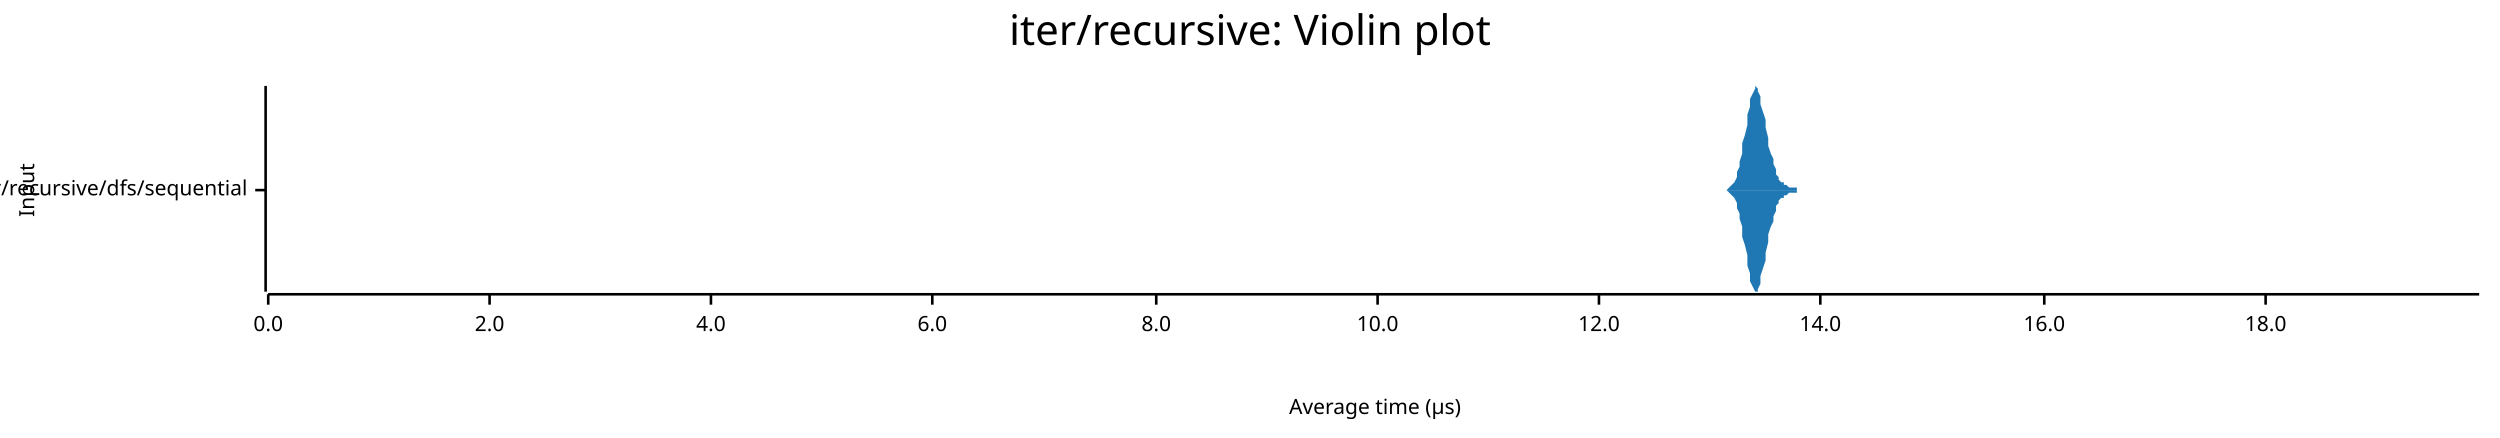
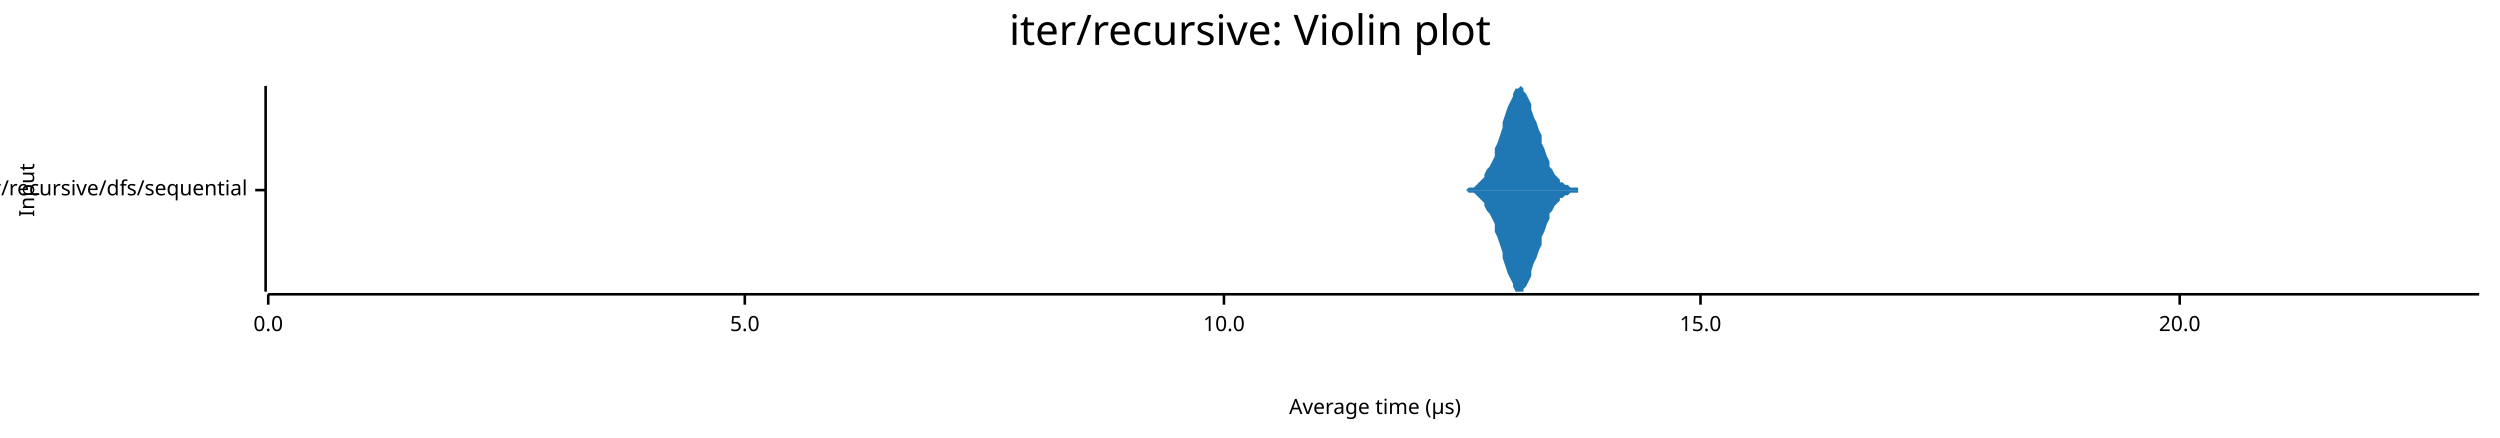
<svg xmlns="http://www.w3.org/2000/svg" width="960" height="168" viewBox="0 0 960 168">
  <text x="480" y="5" dy="0.76em" text-anchor="middle" font-family="sans-serif" font-size="16.129" opacity="1" fill="#000000">
iter/recursive: Violin plot
</text>
  <text x="7" y="73" dy="0.76em" text-anchor="middle" font-family="sans-serif" font-size="8.065" opacity="1" fill="#000000" transform="rotate(270, 7, 73)">
Input
</text>
  <text x="528" y="161" dy="-0.5ex" text-anchor="middle" font-family="sans-serif" font-size="8.065" opacity="1" fill="#000000">
Average time (µs)
</text>
  <polyline fill="none" opacity="1" stroke="#000000" stroke-width="1" points="102,33 102,112 " />
  <text x="95" y="73" dy="0.5ex" text-anchor="end" font-family="sans-serif" font-size="8.065" opacity="1" fill="#000000">
iter/recursive/dfs/sequential
</text>
  <polyline fill="none" opacity="1" stroke="#000000" stroke-width="1" points="98,73 102,73 " />
  <polyline fill="none" opacity="1" stroke="#000000" stroke-width="1" points="103,113 952,113 " />
  <text x="103" y="121" dy="0.76em" text-anchor="middle" font-family="sans-serif" font-size="8.065" opacity="1" fill="#000000">
0.0
</text>
  <polyline fill="none" opacity="1" stroke="#000000" stroke-width="1" points="103,113 103,117 " />
-   <text x="188" y="121" dy="0.76em" text-anchor="middle" font-family="sans-serif" font-size="8.065" opacity="1" fill="#000000">
- 2.0
+   <text x="286" y="121" dy="0.76em" text-anchor="middle" font-family="sans-serif" font-size="8.065" opacity="1" fill="#000000">
+ 5.0
</text>
-   <polyline fill="none" opacity="1" stroke="#000000" stroke-width="1" points="188,113 188,117 " />
-   <text x="273" y="121" dy="0.76em" text-anchor="middle" font-family="sans-serif" font-size="8.065" opacity="1" fill="#000000">
- 4.0
- </text>
-   <polyline fill="none" opacity="1" stroke="#000000" stroke-width="1" points="273,113 273,117 " />
-   <text x="358" y="121" dy="0.76em" text-anchor="middle" font-family="sans-serif" font-size="8.065" opacity="1" fill="#000000">
- 6.0
- </text>
-   <polyline fill="none" opacity="1" stroke="#000000" stroke-width="1" points="358,113 358,117 " />
-   <text x="444" y="121" dy="0.76em" text-anchor="middle" font-family="sans-serif" font-size="8.065" opacity="1" fill="#000000">
- 8.0
- </text>
-   <polyline fill="none" opacity="1" stroke="#000000" stroke-width="1" points="444,113 444,117 " />
-   <text x="529" y="121" dy="0.76em" text-anchor="middle" font-family="sans-serif" font-size="8.065" opacity="1" fill="#000000">
+   <polyline fill="none" opacity="1" stroke="#000000" stroke-width="1" points="286,113 286,117 " />
+   <text x="470" y="121" dy="0.76em" text-anchor="middle" font-family="sans-serif" font-size="8.065" opacity="1" fill="#000000">
10.0
</text>
-   <polyline fill="none" opacity="1" stroke="#000000" stroke-width="1" points="529,113 529,117 " />
-   <text x="614" y="121" dy="0.76em" text-anchor="middle" font-family="sans-serif" font-size="8.065" opacity="1" fill="#000000">
- 12.0
+   <polyline fill="none" opacity="1" stroke="#000000" stroke-width="1" points="470,113 470,117 " />
+   <text x="653" y="121" dy="0.76em" text-anchor="middle" font-family="sans-serif" font-size="8.065" opacity="1" fill="#000000">
+ 15.0
</text>
-   <polyline fill="none" opacity="1" stroke="#000000" stroke-width="1" points="614,113 614,117 " />
-   <text x="699" y="121" dy="0.76em" text-anchor="middle" font-family="sans-serif" font-size="8.065" opacity="1" fill="#000000">
- 14.0
+   <polyline fill="none" opacity="1" stroke="#000000" stroke-width="1" points="653,113 653,117 " />
+   <text x="837" y="121" dy="0.76em" text-anchor="middle" font-family="sans-serif" font-size="8.065" opacity="1" fill="#000000">
+ 20.0
</text>
-   <polyline fill="none" opacity="1" stroke="#000000" stroke-width="1" points="699,113 699,117 " />
-   <text x="785" y="121" dy="0.76em" text-anchor="middle" font-family="sans-serif" font-size="8.065" opacity="1" fill="#000000">
- 16.0
- </text>
-   <polyline fill="none" opacity="1" stroke="#000000" stroke-width="1" points="785,113 785,117 " />
-   <text x="870" y="121" dy="0.76em" text-anchor="middle" font-family="sans-serif" font-size="8.065" opacity="1" fill="#000000">
- 18.0
- </text>
-   <polyline fill="none" opacity="1" stroke="#000000" stroke-width="1" points="870,113 870,117 " />
-   <polygon opacity="1" fill="#1F78B4" points="661,73 662,73 662,73 663,73 664,72 664,72 665,71 665,71 666,70 667,68 667,66 668,64 668,62 669,59 669,55 670,52 671,48 671,44 672,41 672,38 673,36 674,34 674,33 675,34 675,35 676,37 676,40 677,43 678,46 678,49 679,53 679,56 680,59 681,61 681,63 682,65 682,67 683,68 683,69 684,70 685,70 685,71 686,71 686,71 687,72 687,72 688,72 689,72 689,72 690,72 690,73 691,73 692,73 692,73 693,73 693,73 694,73 694,73 695,73 696,73 696,73 697,73 697,73 698,73 699,73 699,73 700,73 700,73 701,73 701,73 702,73 703,73 703,73 704,73 704,73 705,73 706,73 706,73 707,73 707,73 708,73 708,73 709,73 710,73 710,73 711,73 711,73 712,73 712,73 713,73 714,73 714,73 715,73 715,73 716,73 717,73 717,73 718,73 718,73 719,73 719,73 720,73 721,73 721,73 722,73 722,73 723,73 724,73 724,73 725,73 725,73 726,73 726,73 727,73 728,73 728,73 729,73 729,73 730,73 731,73 731,73 732,73 732,73 733,73 733,73 734,73 735,73 735,73 736,73 736,73 737,73 738,73 738,73 739,73 739,73 740,73 740,73 741,73 742,73 742,73 743,73 743,73 744,73 744,73 745,73 746,73 746,73 747,73 747,73 748,73 749,73 749,73 750,73 750,73 751,73 751,73 752,73 753,73 753,73 754,73 754,73 755,73 756,73 756,73 757,73 757,73 758,73 758,73 759,73 760,73 760,73 761,73 761,73 762,73 763,73 763,73 764,73 764,73 765,73 765,73 766,73 767,73 767,73 768,73 768,73 769,73 769,73 770,73 771,73 771,73 772,73 772,73 773,73 774,73 774,73 775,73 775,73 776,73 776,73 777,73 778,73 778,73 779,73 779,73 780,73 781,73 781,73 782,73 782,73 783,73 783,73 784,73 785,73 785,73 786,73 786,73 787,73 788,73 788,73 789,73 789,73 790,73 790,73 791,73 792,73 792,73 793,73 793,73 794,73 794,73 795,73 796,73 796,73 797,73 797,73 798,73 799,73 799,73 800,73 800,73 801,73 801,73 802,73 803,73 803,73 804,73 804,73 805,73 806,73 806,73 807,73 807,73 808,73 808,73 809,73 810,73 810,73 811,73 811,73 812,73 813,73 813,73 814,73 814,73 815,73 815,73 816,73 817,73 817,73 818,73 818,73 819,73 819,73 820,73 821,73 821,73 822,73 822,73 823,73 824,73 824,73 825,73 825,73 826,73 826,73 827,73 828,73 828,73 829,73 829,73 830,73 831,73 831,73 832,73 832,73 833,73 833,73 834,73 835,73 835,73 836,73 836,73 837,73 838,73 838,73 839,73 839,73 840,73 840,73 841,73 842,73 842,73 843,73 843,73 844,73 845,73 845,73 846,73 846,73 847,73 847,73 848,73 849,73 849,73 850,73 850,73 851,73 851,73 852,73 853,73 853,73 854,73 854,73 855,73 856,73 856,73 857,73 857,73 858,73 858,73 859,73 860,73 860,73 861,73 861,73 862,73 863,73 863,73 864,73 864,73 865,73 865,73 866,73 867,73 867,73 868,73 868,73 869,73 870,73 870,73 871,73 871,73 872,73 872,73 873,73 874,73 874,73 875,73 875,73 876,73 876,73 877,73 878,73 878,73 879,73 879,73 880,73 881,73 881,73 882,73 882,73 883,73 883,73 884,73 885,73 885,73 886,73 886,73 887,73 888,73 888,73 889,73 889,73 890,73 890,73 891,73 892,73 892,73 893,73 893,73 894,73 895,73 895,73 896,73 896,73 897,73 897,73 898,73 899,73 899,73 900,73 900,73 901,73 901,73 902,73 903,73 903,73 904,73 904,73 905,73 906,73 906,73 907,73 907,73 908,73 908,73 909,73 910,73 910,73 911,73 911,73 912,73 913,73 913,73 914,73 914,73 915,73 915,73 916,73 917,73 917,73 918,73 918,73 919,73 920,73 920,73 921,73 921,73 922,73 922,73 923,73 924,73 924,73 925,73 925,73 926,73 926,73 927,73 928,73 928,73 929,73 929,73 930,73 931,73 931,73 932,73 932,73 933,73 933,73 934,73 935,73 935,73 936,73 936,73 937,73 938,73 938,73 939,73 939,73 940,73 940,73 941,73 942,73 942,73 943,73 943,73 944,73 945,73 945,73 946,73 946,73 947,73 947,73 948,73 949,73 949,73 950,73 950,73 951,73 952,73 952,73 661,73 " />
-   <polygon opacity="1" fill="#1F78B4" points="661,73 662,73 662,73 663,73 664,74 664,74 665,75 665,75 666,76 667,78 667,80 668,82 668,84 669,87 669,91 670,94 671,98 671,102 672,105 672,108 673,110 674,112 674,112 675,112 675,111 676,109 676,106 677,103 678,100 678,97 679,93 679,90 680,87 681,85 681,83 682,81 682,79 683,78 683,77 684,76 685,76 685,75 686,75 686,75 687,74 687,74 688,74 689,74 689,74 690,74 690,73 691,73 692,73 692,73 693,73 693,73 694,73 694,73 695,73 696,73 696,73 697,73 697,73 698,73 699,73 699,73 700,73 700,73 701,73 701,73 702,73 703,73 703,73 704,73 704,73 705,73 706,73 706,73 707,73 707,73 708,73 708,73 709,73 710,73 710,73 711,73 711,73 712,73 712,73 713,73 714,73 714,73 715,73 715,73 716,73 717,73 717,73 718,73 718,73 719,73 719,73 720,73 721,73 721,73 722,73 722,73 723,73 724,73 724,73 725,73 725,73 726,73 726,73 727,73 728,73 728,73 729,73 729,73 730,73 731,73 731,73 732,73 732,73 733,73 733,73 734,73 735,73 735,73 736,73 736,73 737,73 738,73 738,73 739,73 739,73 740,73 740,73 741,73 742,73 742,73 743,73 743,73 744,73 744,73 745,73 746,73 746,73 747,73 747,73 748,73 749,73 749,73 750,73 750,73 751,73 751,73 752,73 753,73 753,73 754,73 754,73 755,73 756,73 756,73 757,73 757,73 758,73 758,73 759,73 760,73 760,73 761,73 761,73 762,73 763,73 763,73 764,73 764,73 765,73 765,73 766,73 767,73 767,73 768,73 768,73 769,73 769,73 770,73 771,73 771,73 772,73 772,73 773,73 774,73 774,73 775,73 775,73 776,73 776,73 777,73 778,73 778,73 779,73 779,73 780,73 781,73 781,73 782,73 782,73 783,73 783,73 784,73 785,73 785,73 786,73 786,73 787,73 788,73 788,73 789,73 789,73 790,73 790,73 791,73 792,73 792,73 793,73 793,73 794,73 794,73 795,73 796,73 796,73 797,73 797,73 798,73 799,73 799,73 800,73 800,73 801,73 801,73 802,73 803,73 803,73 804,73 804,73 805,73 806,73 806,73 807,73 807,73 808,73 808,73 809,73 810,73 810,73 811,73 811,73 812,73 813,73 813,73 814,73 814,73 815,73 815,73 816,73 817,73 817,73 818,73 818,73 819,73 819,73 820,73 821,73 821,73 822,73 822,73 823,73 824,73 824,73 825,73 825,73 826,73 826,73 827,73 828,73 828,73 829,73 829,73 830,73 831,73 831,73 832,73 832,73 833,73 833,73 834,73 835,73 835,73 836,73 836,73 837,73 838,73 838,73 839,73 839,73 840,73 840,73 841,73 842,73 842,73 843,73 843,73 844,73 845,73 845,73 846,73 846,73 847,73 847,73 848,73 849,73 849,73 850,73 850,73 851,73 851,73 852,73 853,73 853,73 854,73 854,73 855,73 856,73 856,73 857,73 857,73 858,73 858,73 859,73 860,73 860,73 861,73 861,73 862,73 863,73 863,73 864,73 864,73 865,73 865,73 866,73 867,73 867,73 868,73 868,73 869,73 870,73 870,73 871,73 871,73 872,73 872,73 873,73 874,73 874,73 875,73 875,73 876,73 876,73 877,73 878,73 878,73 879,73 879,73 880,73 881,73 881,73 882,73 882,73 883,73 883,73 884,73 885,73 885,73 886,73 886,73 887,73 888,73 888,73 889,73 889,73 890,73 890,73 891,73 892,73 892,73 893,73 893,73 894,73 895,73 895,73 896,73 896,73 897,73 897,73 898,73 899,73 899,73 900,73 900,73 901,73 901,73 902,73 903,73 903,73 904,73 904,73 905,73 906,73 906,73 907,73 907,73 908,73 908,73 909,73 910,73 910,73 911,73 911,73 912,73 913,73 913,73 914,73 914,73 915,73 915,73 916,73 917,73 917,73 918,73 918,73 919,73 920,73 920,73 921,73 921,73 922,73 922,73 923,73 924,73 924,73 925,73 925,73 926,73 926,73 927,73 928,73 928,73 929,73 929,73 930,73 931,73 931,73 932,73 932,73 933,73 933,73 934,73 935,73 935,73 936,73 936,73 937,73 938,73 938,73 939,73 939,73 940,73 940,73 941,73 942,73 942,73 943,73 943,73 944,73 945,73 945,73 946,73 946,73 947,73 947,73 948,73 949,73 949,73 950,73 950,73 951,73 952,73 952,73 661,73 " />
+   <polyline fill="none" opacity="1" stroke="#000000" stroke-width="1" points="837,113 837,117 " />
+   <polygon opacity="1" fill="#1F78B4" points="561,73 562,73 563,73 563,73 564,72 565,72 566,72 567,71 567,71 568,70 569,69 570,68 570,67 571,65 572,64 573,62 574,60 574,57 575,55 576,52 577,49 577,47 578,44 579,41 580,39 581,37 581,36 582,34 583,34 584,33 585,34 585,35 586,36 587,38 588,40 588,42 589,45 590,47 591,50 592,52 592,55 593,57 594,60 595,62 595,64 596,65 597,67 598,68 599,69 599,70 600,70 601,71 602,71 603,72 603,72 604,72 605,72 606,72 606,73 607,73 608,73 609,73 610,73 610,73 611,73 612,73 613,73 613,73 614,73 615,73 616,73 617,73 617,73 618,73 619,73 620,73 621,73 621,73 622,73 623,73 624,73 624,73 625,73 626,73 627,73 628,73 628,73 629,73 630,73 631,73 631,73 632,73 633,73 634,73 635,73 635,73 636,73 637,73 638,73 639,73 639,73 640,73 641,73 642,73 642,73 643,73 644,73 645,73 646,73 646,73 647,73 648,73 649,73 649,73 650,73 651,73 652,73 653,73 653,73 654,73 655,73 656,73 657,73 657,73 658,73 659,73 660,73 660,73 661,73 662,73 663,73 664,73 664,73 665,73 666,73 667,73 667,73 668,73 669,73 670,73 671,73 671,73 672,73 673,73 674,73 675,73 675,73 676,73 677,73 678,73 678,73 679,73 680,73 681,73 682,73 682,73 683,73 684,73 685,73 685,73 686,73 687,73 688,73 689,73 689,73 690,73 691,73 692,73 693,73 693,73 694,73 695,73 696,73 696,73 697,73 698,73 699,73 700,73 700,73 701,73 702,73 703,73 703,73 704,73 705,73 706,73 707,73 707,73 708,73 709,73 710,73 711,73 711,73 712,73 713,73 714,73 714,73 715,73 716,73 717,73 718,73 718,73 719,73 720,73 721,73 721,73 722,73 723,73 724,73 725,73 725,73 726,73 727,73 728,73 729,73 729,73 730,73 731,73 732,73 732,73 733,73 734,73 735,73 736,73 736,73 737,73 738,73 739,73 739,73 740,73 741,73 742,73 743,73 743,73 744,73 745,73 746,73 747,73 747,73 748,73 749,73 750,73 750,73 751,73 752,73 753,73 754,73 754,73 755,73 756,73 757,73 757,73 758,73 759,73 760,73 761,73 761,73 762,73 763,73 764,73 764,73 765,73 766,73 767,73 768,73 768,73 769,73 770,73 771,73 772,73 772,73 773,73 774,73 775,73 775,73 776,73 777,73 778,73 779,73 779,73 780,73 781,73 782,73 782,73 783,73 784,73 785,73 786,73 786,73 787,73 788,73 789,73 790,73 790,73 791,73 792,73 793,73 793,73 794,73 795,73 796,73 797,73 797,73 798,73 799,73 800,73 800,73 801,73 802,73 803,73 804,73 804,73 805,73 806,73 807,73 808,73 808,73 809,73 810,73 811,73 811,73 812,73 813,73 814,73 815,73 815,73 816,73 817,73 818,73 818,73 819,73 820,73 821,73 822,73 822,73 823,73 824,73 825,73 826,73 826,73 827,73 828,73 829,73 829,73 830,73 831,73 832,73 833,73 833,73 834,73 835,73 836,73 836,73 837,73 838,73 839,73 840,73 840,73 841,73 842,73 843,73 844,73 844,73 845,73 846,73 847,73 847,73 848,73 849,73 850,73 851,73 851,73 852,73 853,73 854,73 854,73 855,73 856,73 857,73 858,73 858,73 859,73 860,73 861,73 862,73 862,73 863,73 864,73 865,73 865,73 866,73 867,73 868,73 869,73 869,73 870,73 871,73 872,73 872,73 873,73 874,73 875,73 876,73 876,73 877,73 878,73 879,73 880,73 880,73 881,73 882,73 883,73 883,73 884,73 885,73 886,73 887,73 887,73 888,73 889,73 890,73 890,73 891,73 892,73 893,73 894,73 894,73 895,73 896,73 897,73 898,73 898,73 899,73 900,73 901,73 901,73 902,73 903,73 904,73 905,73 905,73 906,73 907,73 908,73 908,73 909,73 910,73 911,73 912,73 912,73 913,73 914,73 915,73 916,73 916,73 917,73 918,73 919,73 919,73 920,73 921,73 922,73 923,73 923,73 924,73 925,73 926,73 926,73 927,73 928,73 929,73 930,73 930,73 931,73 932,73 933,73 934,73 934,73 935,73 936,73 937,73 937,73 938,73 939,73 940,73 941,73 941,73 942,73 943,73 944,73 944,73 945,73 946,73 947,73 948,73 948,73 949,73 950,73 951,73 952,73 952,73 561,73 " />
+   <polygon opacity="1" fill="#1F78B4" points="561,73 562,73 563,73 563,73 564,74 565,74 566,74 567,75 567,75 568,76 569,77 570,78 570,79 571,81 572,82 573,84 574,86 574,89 575,91 576,94 577,97 577,99 578,102 579,105 580,107 581,109 581,110 582,112 583,112 584,112 585,112 585,111 586,110 587,108 588,106 588,104 589,101 590,99 591,96 592,94 592,91 593,89 594,86 595,84 595,82 596,81 597,79 598,78 599,77 599,76 600,76 601,75 602,75 603,74 603,74 604,74 605,74 606,74 606,73 607,73 608,73 609,73 610,73 610,73 611,73 612,73 613,73 613,73 614,73 615,73 616,73 617,73 617,73 618,73 619,73 620,73 621,73 621,73 622,73 623,73 624,73 624,73 625,73 626,73 627,73 628,73 628,73 629,73 630,73 631,73 631,73 632,73 633,73 634,73 635,73 635,73 636,73 637,73 638,73 639,73 639,73 640,73 641,73 642,73 642,73 643,73 644,73 645,73 646,73 646,73 647,73 648,73 649,73 649,73 650,73 651,73 652,73 653,73 653,73 654,73 655,73 656,73 657,73 657,73 658,73 659,73 660,73 660,73 661,73 662,73 663,73 664,73 664,73 665,73 666,73 667,73 667,73 668,73 669,73 670,73 671,73 671,73 672,73 673,73 674,73 675,73 675,73 676,73 677,73 678,73 678,73 679,73 680,73 681,73 682,73 682,73 683,73 684,73 685,73 685,73 686,73 687,73 688,73 689,73 689,73 690,73 691,73 692,73 693,73 693,73 694,73 695,73 696,73 696,73 697,73 698,73 699,73 700,73 700,73 701,73 702,73 703,73 703,73 704,73 705,73 706,73 707,73 707,73 708,73 709,73 710,73 711,73 711,73 712,73 713,73 714,73 714,73 715,73 716,73 717,73 718,73 718,73 719,73 720,73 721,73 721,73 722,73 723,73 724,73 725,73 725,73 726,73 727,73 728,73 729,73 729,73 730,73 731,73 732,73 732,73 733,73 734,73 735,73 736,73 736,73 737,73 738,73 739,73 739,73 740,73 741,73 742,73 743,73 743,73 744,73 745,73 746,73 747,73 747,73 748,73 749,73 750,73 750,73 751,73 752,73 753,73 754,73 754,73 755,73 756,73 757,73 757,73 758,73 759,73 760,73 761,73 761,73 762,73 763,73 764,73 764,73 765,73 766,73 767,73 768,73 768,73 769,73 770,73 771,73 772,73 772,73 773,73 774,73 775,73 775,73 776,73 777,73 778,73 779,73 779,73 780,73 781,73 782,73 782,73 783,73 784,73 785,73 786,73 786,73 787,73 788,73 789,73 790,73 790,73 791,73 792,73 793,73 793,73 794,73 795,73 796,73 797,73 797,73 798,73 799,73 800,73 800,73 801,73 802,73 803,73 804,73 804,73 805,73 806,73 807,73 808,73 808,73 809,73 810,73 811,73 811,73 812,73 813,73 814,73 815,73 815,73 816,73 817,73 818,73 818,73 819,73 820,73 821,73 822,73 822,73 823,73 824,73 825,73 826,73 826,73 827,73 828,73 829,73 829,73 830,73 831,73 832,73 833,73 833,73 834,73 835,73 836,73 836,73 837,73 838,73 839,73 840,73 840,73 841,73 842,73 843,73 844,73 844,73 845,73 846,73 847,73 847,73 848,73 849,73 850,73 851,73 851,73 852,73 853,73 854,73 854,73 855,73 856,73 857,73 858,73 858,73 859,73 860,73 861,73 862,73 862,73 863,73 864,73 865,73 865,73 866,73 867,73 868,73 869,73 869,73 870,73 871,73 872,73 872,73 873,73 874,73 875,73 876,73 876,73 877,73 878,73 879,73 880,73 880,73 881,73 882,73 883,73 883,73 884,73 885,73 886,73 887,73 887,73 888,73 889,73 890,73 890,73 891,73 892,73 893,73 894,73 894,73 895,73 896,73 897,73 898,73 898,73 899,73 900,73 901,73 901,73 902,73 903,73 904,73 905,73 905,73 906,73 907,73 908,73 908,73 909,73 910,73 911,73 912,73 912,73 913,73 914,73 915,73 916,73 916,73 917,73 918,73 919,73 919,73 920,73 921,73 922,73 923,73 923,73 924,73 925,73 926,73 926,73 927,73 928,73 929,73 930,73 930,73 931,73 932,73 933,73 934,73 934,73 935,73 936,73 937,73 937,73 938,73 939,73 940,73 941,73 941,73 942,73 943,73 944,73 944,73 945,73 946,73 947,73 948,73 948,73 949,73 950,73 951,73 952,73 952,73 561,73 " />
</svg>
